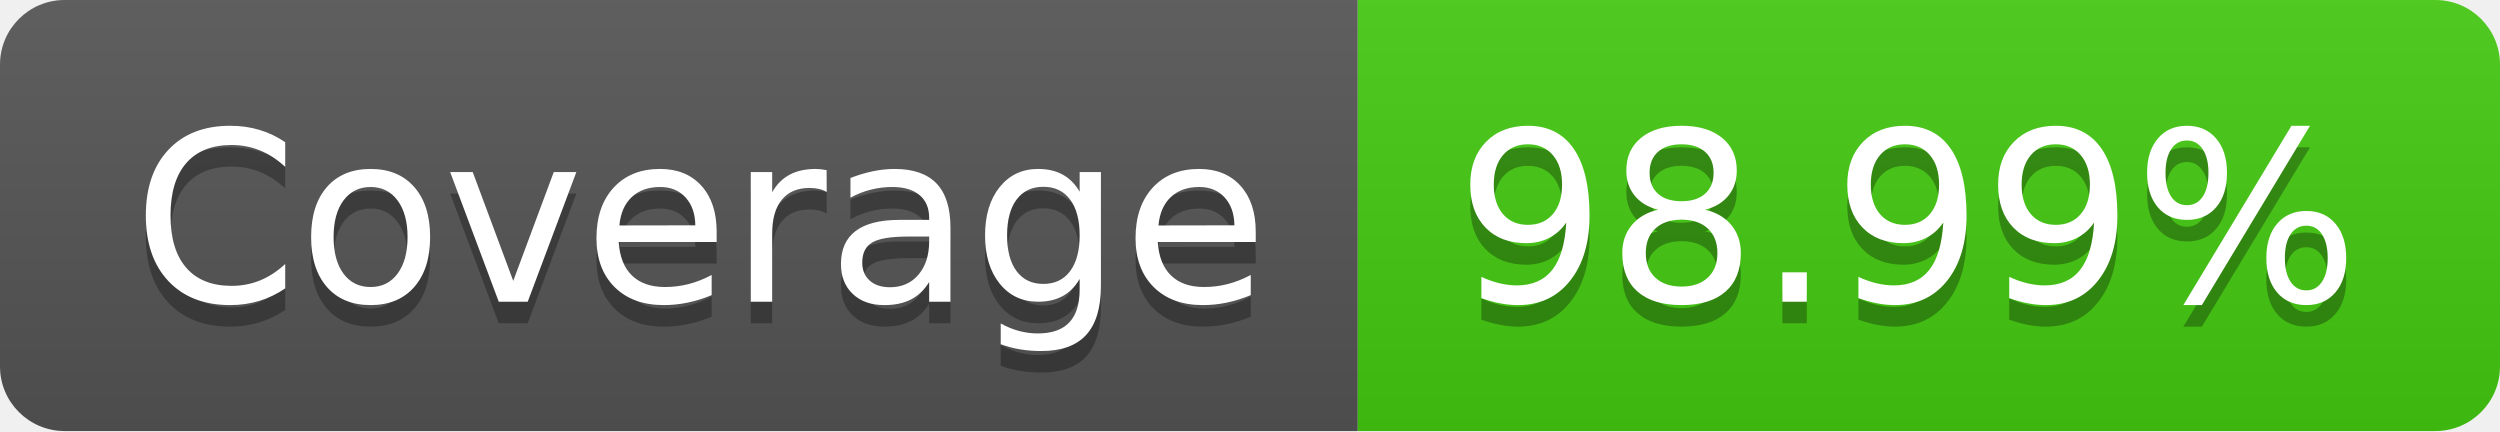
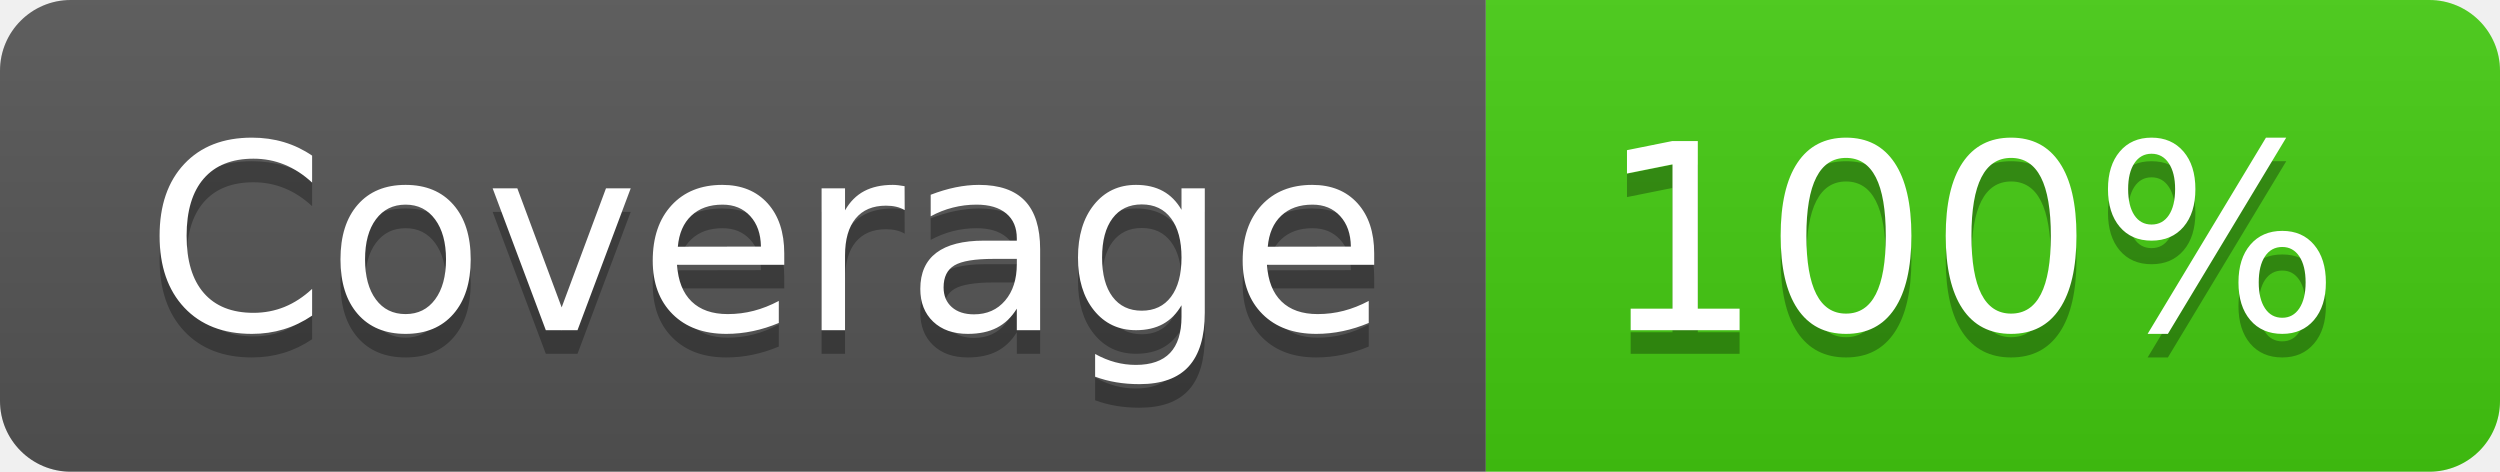
- <svg xmlns="http://www.w3.org/2000/svg" width="116" height="20" role="img" aria-label="Coverage: 98.99%">
+ <svg xmlns="http://www.w3.org/2000/svg" width="106" height="20" role="img" aria-label="Coverage: 100%">
  <linearGradient id="s" x2="0" y2="100%">
    <stop offset="0" stop-color="#bbb" stop-opacity=".1" />
    <stop offset="1" stop-opacity=".1" />
  </linearGradient>
  <clipPath id="r">
-     <rect width="116" height="20" rx="3" fill="#fff" />
+     <rect width="106" height="20" rx="3" fill="#fff" />
  </clipPath>
  <g clip-path="url(#r)">
    <rect width="63" height="20" fill="#555" />
-     <rect x="63" width="53" height="20" fill="#4c1" />
-     <rect width="116" height="20" fill="url(#s)" />
+     <rect x="63" width="43" height="20" fill="#4c1" />
+     <rect width="106" height="20" fill="url(#s)" />
  </g>
  <g fill="#fff" text-anchor="middle" font-family="Verdana,Geneva,DejaVu Sans,sans-serif" text-rendering="geometricPrecision" font-size="110">
    <text aria-hidden="true" x="325" y="150" fill="#010101" fill-opacity=".3" transform="scale(.1)" textLength="530">Coverage</text>
    <text x="325" y="140" transform="scale(.1)" fill="#fff" textLength="530">Coverage</text>
-     <text aria-hidden="true" x="885" y="150" fill="#010101" fill-opacity=".3" transform="scale(.1)" textLength="430">98.99%</text>
-     <text x="885" y="140" transform="scale(.1)" fill="#fff" textLength="430">98.99%</text>
+     <text aria-hidden="true" x="835" y="150" fill="#010101" fill-opacity=".3" transform="scale(.1)" textLength="330">100%</text>
+     <text x="835" y="140" transform="scale(.1)" fill="#fff" textLength="330">100%</text>
  </g>
</svg>
